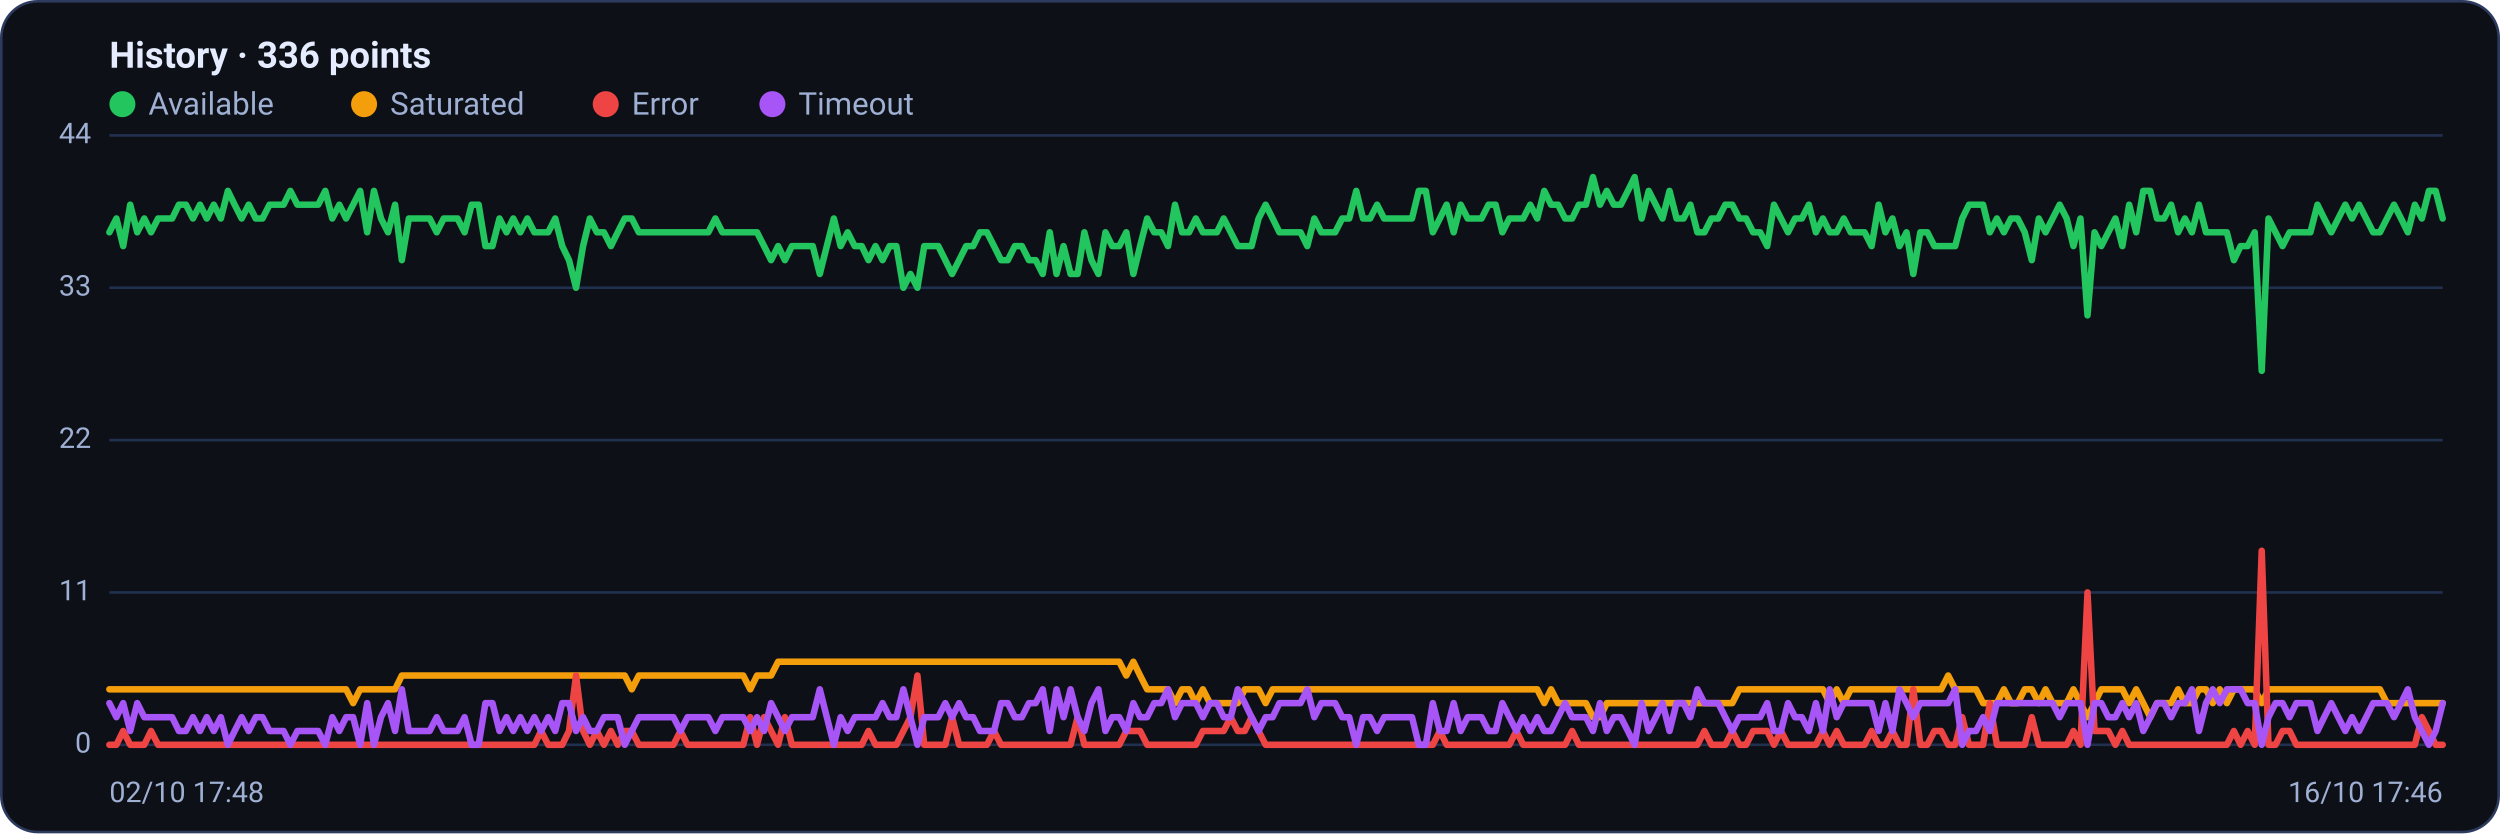
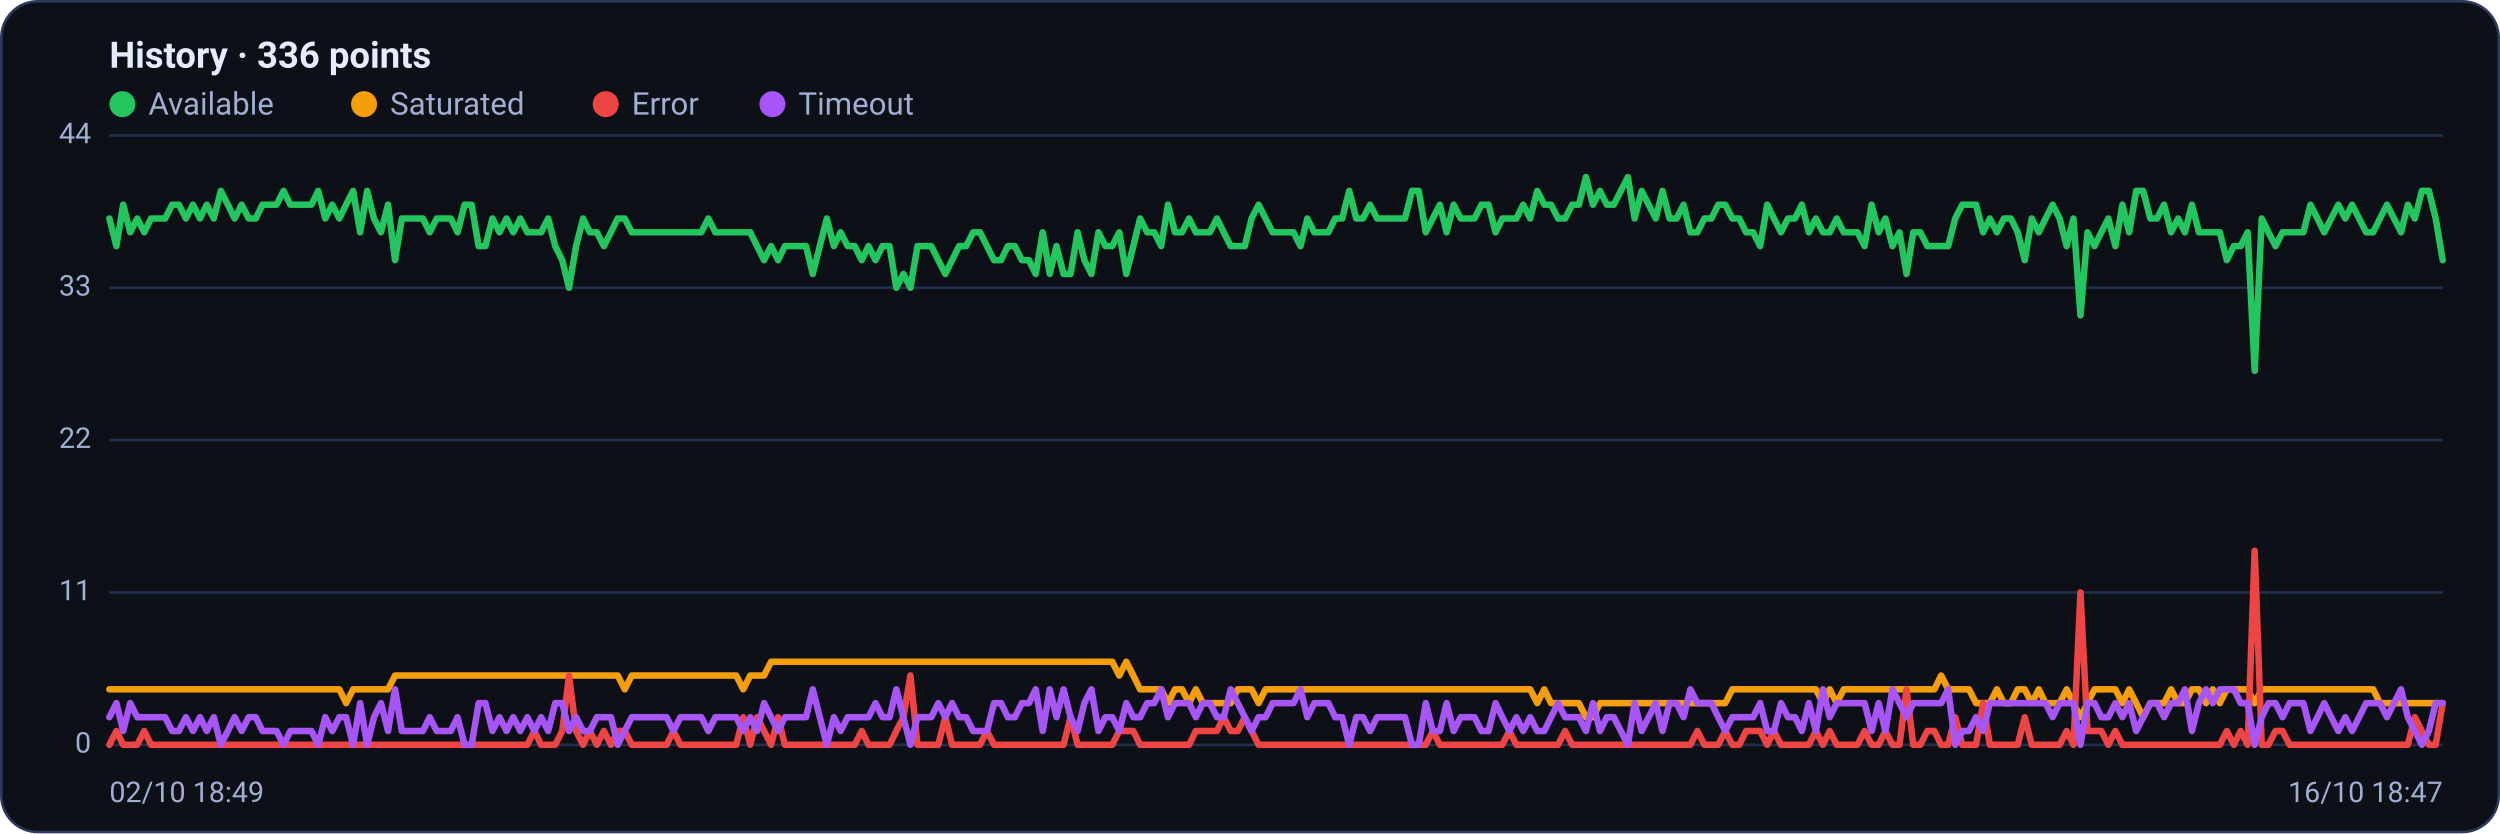
<svg xmlns="http://www.w3.org/2000/svg" viewBox="0 0 960 320" width="960" height="320" font-family="Segoe UI, system-ui, -apple-system, Roboto, Helvetica, Arial, sans-serif" role="img" aria-label="Availability history per region">
  <rect x="0.5" y="0.5" width="959" height="319" rx="14" fill="#0d1117" stroke="#2c3a5e" />
  <text x="42" y="26" font-size="14" font-weight="600" fill="#e6ecff">History · 336 points</text>
  <circle cx="47" cy="40" r="5" fill="#22c55e" />
  <text x="57" y="44" font-size="12" fill="#9fb0d4">Available</text>
  <circle cx="139.8" cy="40" r="5" fill="#f59e0b" />
  <text x="149.8" y="44" font-size="12" fill="#9fb0d4">Saturated</text>
  <circle cx="232.6" cy="40" r="5" fill="#ef4444" />
  <text x="242.6" y="44" font-size="12" fill="#9fb0d4">Error</text>
  <circle cx="296.6" cy="40" r="5" fill="#a855f7" />
  <text x="306.6" y="44" font-size="12" fill="#9fb0d4">Timeout</text>
  <line x1="42" y1="286.0" x2="938" y2="286.0" stroke="#21304f" stroke-width="1" />
  <text x="35" y="289.0" text-anchor="end" font-size="11" fill="#9fb0d4">0</text>
  <line x1="42" y1="227.5" x2="938" y2="227.5" stroke="#21304f" stroke-width="1" />
  <text x="35" y="230.5" text-anchor="end" font-size="11" fill="#9fb0d4">11</text>
  <line x1="42" y1="169.0" x2="938" y2="169.0" stroke="#21304f" stroke-width="1" />
  <text x="35" y="172.0" text-anchor="end" font-size="11" fill="#9fb0d4">22</text>
  <line x1="42" y1="110.5" x2="938" y2="110.5" stroke="#21304f" stroke-width="1" />
  <text x="35" y="113.5" text-anchor="end" font-size="11" fill="#9fb0d4">33</text>
  <line x1="42" y1="52.0" x2="938" y2="52.0" stroke="#21304f" stroke-width="1" />
  <text x="35" y="55.0" text-anchor="end" font-size="11" fill="#9fb0d4">44</text>
-   <polyline fill="none" stroke="#22c55e" stroke-width="2.5" stroke-linejoin="round" stroke-linecap="round" points="42.0,89.2 44.7,83.9 47.3,94.5 50.0,78.6 52.7,89.2 55.4,83.9 58.0,89.2 60.7,83.9 63.4,83.9 66.1,83.9 68.7,78.6 71.4,78.6 74.1,83.9 76.8,78.6 79.4,83.9 82.1,78.6 84.8,83.9 87.5,73.3 90.1,78.6 92.8,83.9 95.5,78.6 98.2,83.9 100.8,83.9 103.5,78.6 106.2,78.6 108.9,78.6 111.5,73.3 114.2,78.6 116.9,78.6 119.6,78.6 122.2,78.6 124.9,73.3 127.6,83.9 130.3,78.6 132.9,83.9 135.6,78.6 138.3,73.3 141.0,89.2 143.6,73.3 146.3,83.9 149.0,89.2 151.7,78.6 154.3,99.9 157.0,83.9 159.7,83.9 162.4,83.9 165.0,83.9 167.7,89.2 170.4,83.9 173.1,83.9 175.7,83.9 178.4,89.2 181.1,78.6 183.8,78.6 186.4,94.5 189.1,94.5 191.8,83.9 194.5,89.2 197.1,83.9 199.8,89.2 202.5,83.9 205.2,89.2 207.8,89.2 210.5,89.2 213.2,83.9 215.9,94.5 218.5,99.9 221.2,110.5 223.9,94.5 226.5,83.9 229.2,89.2 231.9,89.2 234.6,94.5 237.2,89.2 239.9,83.9 242.6,83.9 245.3,89.2 247.9,89.2 250.6,89.2 253.3,89.2 256.0,89.2 258.6,89.2 261.3,89.2 264.0,89.2 266.7,89.2 269.3,89.2 272.0,89.2 274.7,83.9 277.4,89.2 280.0,89.2 282.7,89.2 285.4,89.2 288.1,89.2 290.7,89.2 293.4,94.5 296.1,99.9 298.8,94.5 301.4,99.9 304.1,94.5 306.8,94.5 309.5,94.5 312.1,94.5 314.8,105.2 317.5,94.5 320.2,83.9 322.8,94.5 325.5,89.2 328.2,94.5 330.9,94.5 333.5,99.9 336.2,94.5 338.9,99.9 341.6,94.5 344.2,94.5 346.9,110.5 349.6,105.2 352.3,110.5 354.9,94.5 357.6,94.5 360.3,94.5 363.0,99.9 365.6,105.2 368.3,99.9 371.0,94.5 373.7,94.5 376.3,89.2 379.0,89.2 381.7,94.5 384.4,99.9 387.0,99.9 389.7,94.5 392.4,94.5 395.1,99.9 397.7,99.9 400.4,105.2 403.1,89.2 405.7,105.2 408.4,94.5 411.1,105.2 413.8,105.2 416.4,89.2 419.1,99.9 421.8,105.2 424.5,89.2 427.1,94.5 429.8,94.5 432.5,89.2 435.2,105.2 437.8,94.5 440.5,83.9 443.2,89.2 445.9,89.2 448.5,94.5 451.2,78.6 453.9,89.2 456.6,89.2 459.2,83.9 461.9,89.2 464.6,89.2 467.3,89.2 469.9,83.9 472.6,89.2 475.3,94.5 478.0,94.5 480.6,94.5 483.3,83.9 486.0,78.6 488.7,83.9 491.3,89.2 494.0,89.2 496.7,89.2 499.4,89.2 502.0,94.5 504.7,83.9 507.4,89.2 510.1,89.2 512.7,89.2 515.4,83.9 518.1,83.9 520.8,73.3 523.4,83.9 526.1,83.9 528.8,78.6 531.5,83.9 534.1,83.9 536.8,83.9 539.5,83.9 542.2,83.9 544.8,73.3 547.5,73.3 550.2,89.2 552.9,83.9 555.5,78.6 558.2,89.2 560.9,78.6 563.6,83.9 566.2,83.9 568.9,83.9 571.6,78.6 574.3,78.6 576.9,89.2 579.6,83.9 582.3,83.9 584.9,83.9 587.6,78.6 590.3,83.9 593.0,73.3 595.6,78.6 598.3,78.6 601.0,83.9 603.7,83.9 606.3,78.6 609.0,78.6 611.7,68.0 614.4,78.6 617.0,73.3 619.7,78.6 622.4,78.6 625.1,73.3 627.7,68.0 630.4,83.9 633.1,73.3 635.8,78.6 638.4,83.9 641.1,73.3 643.8,83.9 646.5,83.9 649.1,78.6 651.8,89.2 654.5,89.2 657.2,83.9 659.8,83.9 662.5,78.6 665.2,78.6 667.9,83.9 670.5,83.9 673.2,89.2 675.9,89.2 678.6,94.5 681.2,78.6 683.9,83.9 686.6,89.2 689.3,83.9 691.9,83.9 694.6,78.6 697.3,89.2 700.0,83.9 702.6,89.2 705.3,89.2 708.0,83.9 710.7,89.2 713.3,89.2 716.0,89.2 718.7,94.5 721.4,78.6 724.0,89.2 726.7,83.9 729.4,94.5 732.1,89.2 734.7,105.2 737.4,89.2 740.1,89.2 742.8,94.5 745.4,94.5 748.1,94.5 750.8,94.5 753.5,83.9 756.1,78.6 758.8,78.6 761.5,78.6 764.1,89.2 766.8,83.9 769.5,89.2 772.2,83.9 774.8,83.9 777.5,89.2 780.2,99.9 782.9,83.9 785.5,89.2 788.2,83.9 790.9,78.6 793.6,83.9 796.2,94.5 798.9,83.9 801.6,121.1 804.3,89.2 806.9,94.5 809.6,89.2 812.3,83.9 815.0,94.5 817.6,78.6 820.3,89.2 823.0,73.3 825.7,73.3 828.3,83.9 831.0,83.9 833.7,78.6 836.4,89.2 839.0,83.9 841.7,89.2 844.4,78.6 847.1,89.2 849.7,89.2 852.4,89.2 855.1,89.2 857.8,99.9 860.4,94.5 863.1,94.5 865.8,89.2 868.5,142.4 871.1,83.9 873.8,89.2 876.5,94.5 879.2,89.2 881.8,89.2 884.5,89.2 887.2,89.2 889.9,78.6 892.5,83.9 895.2,89.2 897.9,83.9 900.6,78.6 903.2,83.9 905.9,78.6 908.6,83.9 911.3,89.2 913.9,89.2 916.6,83.9 919.3,78.6 922.0,83.9 924.6,89.2 927.3,78.6 930.0,83.9 932.7,73.3 935.3,73.3 938.0,83.9" />
-   <polyline fill="none" stroke="#f59e0b" stroke-width="2.5" stroke-linejoin="round" stroke-linecap="round" points="42.0,264.7 44.7,264.7 47.3,264.7 50.0,264.7 52.7,264.7 55.4,264.7 58.0,264.7 60.7,264.7 63.4,264.7 66.1,264.7 68.7,264.7 71.4,264.7 74.1,264.7 76.8,264.7 79.4,264.7 82.1,264.7 84.8,264.7 87.5,264.7 90.1,264.7 92.8,264.7 95.5,264.7 98.2,264.7 100.8,264.7 103.5,264.7 106.2,264.7 108.9,264.7 111.5,264.7 114.2,264.7 116.9,264.7 119.6,264.7 122.2,264.7 124.9,264.7 127.6,264.7 130.3,264.7 132.9,264.7 135.6,270.0 138.3,264.7 141.0,264.7 143.6,264.7 146.3,264.7 149.0,264.7 151.7,264.7 154.3,259.4 157.0,259.4 159.7,259.4 162.4,259.4 165.0,259.4 167.7,259.4 170.4,259.4 173.1,259.4 175.7,259.4 178.4,259.4 181.1,259.4 183.8,259.4 186.4,259.4 189.1,259.4 191.8,259.4 194.5,259.4 197.1,259.4 199.8,259.4 202.5,259.4 205.2,259.4 207.8,259.4 210.5,259.4 213.2,259.4 215.9,259.4 218.5,259.4 221.2,259.4 223.9,259.4 226.5,259.4 229.2,259.4 231.9,259.4 234.6,259.4 237.2,259.4 239.9,259.4 242.6,264.7 245.3,259.4 247.9,259.4 250.6,259.4 253.3,259.4 256.0,259.4 258.6,259.4 261.3,259.4 264.0,259.4 266.7,259.4 269.3,259.4 272.0,259.4 274.7,259.4 277.4,259.4 280.0,259.4 282.7,259.4 285.4,259.4 288.1,264.7 290.7,259.4 293.4,259.4 296.1,259.4 298.8,254.1 301.4,254.1 304.1,254.1 306.8,254.1 309.5,254.1 312.1,254.1 314.8,254.1 317.5,254.1 320.2,254.1 322.8,254.1 325.5,254.1 328.2,254.1 330.9,254.1 333.5,254.1 336.2,254.1 338.9,254.1 341.6,254.1 344.2,254.1 346.9,254.1 349.6,254.1 352.3,254.1 354.9,254.1 357.6,254.1 360.3,254.1 363.0,254.1 365.6,254.1 368.3,254.1 371.0,254.1 373.7,254.1 376.3,254.1 379.0,254.1 381.7,254.1 384.4,254.1 387.0,254.1 389.7,254.1 392.4,254.1 395.1,254.1 397.7,254.1 400.4,254.1 403.1,254.1 405.7,254.1 408.4,254.1 411.1,254.1 413.8,254.1 416.4,254.1 419.1,254.1 421.8,254.1 424.5,254.1 427.1,254.1 429.8,254.1 432.5,259.4 435.2,254.1 437.8,259.4 440.5,264.7 443.2,264.7 445.9,264.7 448.5,264.7 451.2,270.0 453.9,264.7 456.6,264.7 459.2,270.0 461.9,264.7 464.6,270.0 467.3,270.0 469.9,270.0 472.6,270.0 475.3,270.0 478.0,264.7 480.6,264.7 483.3,264.7 486.0,270.0 488.7,264.7 491.3,264.7 494.0,264.7 496.7,264.7 499.4,264.7 502.0,264.7 504.7,264.7 507.4,264.7 510.1,264.7 512.7,264.7 515.4,264.7 518.1,264.7 520.8,264.7 523.4,264.7 526.1,264.7 528.8,264.7 531.5,264.7 534.1,264.7 536.8,264.7 539.5,264.7 542.2,264.7 544.8,264.7 547.5,264.7 550.2,264.7 552.9,264.7 555.5,264.7 558.2,264.7 560.9,264.7 563.6,264.7 566.2,264.7 568.9,264.7 571.6,264.7 574.3,264.7 576.9,264.7 579.6,264.7 582.3,264.7 584.9,264.7 587.6,264.7 590.3,264.7 593.0,270.0 595.6,264.7 598.3,270.0 601.0,270.0 603.7,270.0 606.3,270.0 609.0,270.0 611.7,275.4 614.4,275.4 617.0,270.0 619.7,270.0 622.4,270.0 625.1,270.0 627.7,270.0 630.4,270.0 633.1,270.0 635.8,270.0 638.4,270.0 641.1,270.0 643.8,270.0 646.5,270.0 649.1,270.0 651.8,270.0 654.5,270.0 657.2,270.0 659.8,270.0 662.5,270.0 665.2,270.0 667.9,264.7 670.5,264.7 673.2,264.7 675.9,264.7 678.6,264.7 681.2,264.7 683.9,264.7 686.6,264.7 689.3,264.7 691.9,264.7 694.6,264.7 697.3,264.7 700.0,264.7 702.6,270.0 705.3,264.7 708.0,270.0 710.7,264.7 713.3,264.7 716.0,264.7 718.7,264.7 721.4,264.7 724.0,264.7 726.7,264.7 729.4,264.7 732.1,264.7 734.7,264.7 737.4,264.7 740.1,264.7 742.8,264.7 745.4,264.7 748.1,259.4 750.8,264.7 753.5,264.7 756.1,264.7 758.8,264.7 761.5,270.0 764.1,270.0 766.8,270.0 769.5,264.7 772.2,270.0 774.8,270.0 777.5,264.7 780.2,264.7 782.9,270.0 785.5,264.7 788.2,270.0 790.9,270.0 793.6,270.0 796.2,264.7 798.9,270.0 801.6,275.4 804.3,270.0 806.9,264.7 809.6,264.7 812.3,264.7 815.0,264.7 817.6,270.0 820.3,264.7 823.0,270.0 825.7,275.4 828.3,270.0 831.0,270.0 833.7,270.0 836.4,264.7 839.0,270.0 841.7,270.0 844.4,264.7 847.1,264.7 849.7,270.0 852.4,264.7 855.1,270.0 857.8,264.7 860.4,264.7 863.1,264.7 865.8,264.7 868.5,270.0 871.1,264.7 873.8,264.7 876.5,264.7 879.2,264.7 881.8,264.7 884.5,264.7 887.2,264.7 889.9,264.7 892.5,264.7 895.2,264.7 897.9,264.7 900.6,264.7 903.2,264.7 905.9,264.7 908.6,264.7 911.3,264.7 913.9,264.7 916.6,270.0 919.3,270.0 922.0,270.0 924.6,270.0 927.3,270.0 930.0,270.0 932.7,270.0 935.3,270.0 938.0,270.0" />
-   <polyline fill="none" stroke="#ef4444" stroke-width="2.5" stroke-linejoin="round" stroke-linecap="round" points="42.0,286.0 44.7,286.0 47.3,280.7 50.0,286.0 52.7,286.0 55.4,286.0 58.0,280.7 60.7,286.0 63.4,286.0 66.1,286.0 68.7,286.0 71.4,286.0 74.1,286.0 76.8,286.0 79.4,286.0 82.1,286.0 84.8,286.0 87.5,286.0 90.1,286.0 92.8,286.0 95.5,286.0 98.2,286.0 100.8,286.0 103.5,286.0 106.2,286.0 108.9,286.0 111.5,286.0 114.2,286.0 116.9,286.0 119.6,286.0 122.2,286.0 124.9,286.0 127.6,286.0 130.3,286.0 132.9,286.0 135.6,286.0 138.3,286.0 141.0,286.0 143.6,286.0 146.3,286.0 149.0,286.0 151.7,286.0 154.3,286.0 157.0,286.0 159.7,286.0 162.4,286.0 165.0,286.0 167.7,286.0 170.4,286.0 173.1,286.0 175.7,286.0 178.4,286.0 181.1,286.0 183.8,286.0 186.4,286.0 189.1,286.0 191.8,286.0 194.5,286.0 197.1,286.0 199.8,286.0 202.5,286.0 205.2,286.0 207.8,280.7 210.5,286.0 213.2,286.0 215.9,286.0 218.5,280.7 221.2,259.4 223.9,280.7 226.5,286.0 229.2,280.7 231.9,286.0 234.6,280.7 237.2,286.0 239.9,280.7 242.6,280.7 245.3,286.0 247.9,286.0 250.6,286.0 253.3,286.0 256.0,286.0 258.6,286.0 261.3,280.7 264.0,286.0 266.7,286.0 269.3,286.0 272.0,286.0 274.7,286.0 277.4,286.0 280.0,286.0 282.7,286.0 285.4,286.0 288.1,275.4 290.7,286.0 293.4,275.4 296.1,280.7 298.8,286.0 301.4,275.4 304.1,286.0 306.8,286.0 309.5,286.0 312.1,286.0 314.8,286.0 317.5,286.0 320.2,286.0 322.8,286.0 325.5,286.0 328.2,286.0 330.9,286.0 333.5,280.7 336.2,286.0 338.9,286.0 341.6,286.0 344.2,286.0 346.9,280.7 349.6,275.4 352.3,259.4 354.9,286.0 357.6,286.0 360.3,286.0 363.0,286.0 365.6,275.4 368.3,286.0 371.0,286.0 373.7,286.0 376.3,286.0 379.0,286.0 381.7,280.7 384.4,286.0 387.0,286.0 389.7,286.0 392.4,286.0 395.1,286.0 397.7,286.0 400.4,286.0 403.1,286.0 405.7,286.0 408.4,286.0 411.1,286.0 413.8,275.4 416.4,286.0 419.1,286.0 421.8,286.0 424.5,286.0 427.1,286.0 429.8,286.0 432.5,280.7 435.2,280.7 437.8,280.7 440.5,286.0 443.2,286.0 445.9,286.0 448.5,286.0 451.2,286.0 453.9,286.0 456.6,286.0 459.2,286.0 461.9,280.7 464.6,280.7 467.3,280.7 469.9,280.7 472.6,275.4 475.3,280.7 478.0,280.7 480.6,275.4 483.3,280.7 486.0,286.0 488.7,286.0 491.3,286.0 494.0,286.0 496.7,286.0 499.4,286.0 502.0,286.0 504.7,286.0 507.4,286.0 510.1,286.0 512.7,286.0 515.4,286.0 518.1,286.0 520.8,286.0 523.4,286.0 526.1,286.0 528.8,286.0 531.5,286.0 534.1,286.0 536.8,286.0 539.5,286.0 542.2,286.0 544.8,286.0 547.5,286.0 550.2,286.0 552.9,280.7 555.5,286.0 558.2,286.0 560.9,286.0 563.6,286.0 566.2,286.0 568.9,286.0 571.6,286.0 574.3,286.0 576.9,286.0 579.6,286.0 582.3,280.7 584.9,286.0 587.6,286.0 590.3,286.0 593.0,286.0 595.6,286.0 598.3,286.0 601.0,286.0 603.7,280.7 606.3,286.0 609.0,286.0 611.7,286.0 614.4,286.0 617.0,286.0 619.7,286.0 622.4,286.0 625.1,286.0 627.7,286.0 630.4,286.0 633.1,286.0 635.8,286.0 638.4,286.0 641.1,286.0 643.8,286.0 646.5,286.0 649.1,286.0 651.8,286.0 654.5,280.7 657.2,286.0 659.8,286.0 662.5,286.0 665.2,280.7 667.9,286.0 670.5,286.0 673.2,280.7 675.9,280.7 678.6,280.7 681.2,286.0 683.9,280.7 686.6,286.0 689.3,286.0 691.9,286.0 694.6,286.0 697.3,286.0 700.0,280.7 702.6,286.0 705.3,280.7 708.0,286.0 710.7,286.0 713.3,286.0 716.0,286.0 718.7,280.7 721.4,286.0 724.0,286.0 726.7,280.7 729.4,286.0 732.1,286.0 734.7,264.7 737.4,286.0 740.1,286.0 742.8,280.7 745.4,280.7 748.1,286.0 750.8,286.0 753.5,275.4 756.1,286.0 758.8,286.0 761.5,286.0 764.1,270.0 766.8,286.0 769.5,286.0 772.2,286.0 774.8,286.0 777.5,286.0 780.2,275.4 782.9,286.0 785.5,286.0 788.2,286.0 790.9,286.0 793.6,286.0 796.2,280.7 798.9,286.0 801.6,227.5 804.3,280.7 806.9,280.7 809.6,280.7 812.3,286.0 815.0,280.7 817.6,286.0 820.3,286.0 823.0,286.0 825.7,286.0 828.3,286.0 831.0,286.0 833.7,286.0 836.4,286.0 839.0,286.0 841.7,286.0 844.4,286.0 847.1,286.0 849.7,286.0 852.4,286.0 855.1,286.0 857.8,280.7 860.4,286.0 863.1,280.7 865.8,286.0 868.5,211.5 871.1,286.0 873.8,286.0 876.5,280.7 879.2,280.7 881.8,286.0 884.5,286.0 887.2,286.0 889.9,286.0 892.5,286.0 895.2,286.0 897.9,286.0 900.6,286.0 903.2,286.0 905.9,286.0 908.6,286.0 911.3,286.0 913.9,286.0 916.6,286.0 919.3,286.0 922.0,286.0 924.6,286.0 927.3,286.0 930.0,275.4 932.7,280.7 935.3,286.0 938.0,286.0" />
-   <polyline fill="none" stroke="#a855f7" stroke-width="2.5" stroke-linejoin="round" stroke-linecap="round" points="42.0,270.0 44.7,275.4 47.3,270.0 50.0,280.7 52.7,270.0 55.4,275.4 58.0,275.4 60.7,275.4 63.4,275.4 66.1,275.4 68.7,280.7 71.4,280.7 74.1,275.4 76.8,280.7 79.4,275.4 82.1,280.7 84.8,275.4 87.5,286.0 90.1,280.7 92.8,275.4 95.5,280.7 98.2,275.4 100.8,275.4 103.5,280.7 106.2,280.7 108.9,280.7 111.5,286.0 114.2,280.7 116.9,280.7 119.6,280.7 122.2,280.7 124.9,286.0 127.6,275.4 130.3,280.7 132.9,275.4 135.6,275.4 138.3,286.0 141.0,270.0 143.6,286.0 146.3,275.4 149.0,270.0 151.7,280.7 154.3,264.7 157.0,280.7 159.7,280.7 162.4,280.7 165.0,280.7 167.7,275.4 170.4,280.7 173.1,280.7 175.7,280.7 178.4,275.4 181.1,286.0 183.8,286.0 186.4,270.0 189.1,270.0 191.8,280.7 194.5,275.4 197.1,280.7 199.8,275.4 202.5,280.7 205.2,275.4 207.8,280.7 210.5,275.4 213.2,280.7 215.9,270.0 218.5,270.0 221.2,280.7 223.9,275.4 226.5,280.7 229.2,280.7 231.9,275.4 234.6,275.4 237.2,275.4 239.9,286.0 242.6,280.7 245.3,275.4 247.9,275.4 250.6,275.4 253.3,275.4 256.0,275.4 258.6,275.4 261.3,280.7 264.0,275.4 266.7,275.4 269.3,275.4 272.0,275.4 274.7,280.7 277.4,275.4 280.0,275.4 282.7,275.4 285.4,275.4 288.1,280.7 290.7,275.4 293.4,280.7 296.1,270.0 298.8,275.4 301.4,280.7 304.1,275.4 306.8,275.4 309.5,275.4 312.1,275.4 314.8,264.7 317.5,275.4 320.2,286.0 322.8,275.4 325.5,280.7 328.2,275.4 330.9,275.4 333.5,275.4 336.2,275.4 338.9,270.0 341.6,275.4 344.2,275.4 346.9,264.7 349.6,275.4 352.3,286.0 354.9,275.4 357.6,275.4 360.3,275.4 363.0,270.0 365.6,275.4 368.3,270.0 371.0,275.4 373.7,275.4 376.3,280.7 379.0,280.7 381.7,280.7 384.4,270.0 387.0,270.0 389.7,275.4 392.4,275.4 395.1,270.0 397.7,270.0 400.4,264.7 403.1,280.7 405.7,264.7 408.4,275.4 411.1,264.7 413.8,275.4 416.4,280.7 419.1,270.0 421.8,264.7 424.5,280.7 427.1,275.4 429.8,275.4 432.5,280.7 435.2,270.0 437.8,275.4 440.5,275.4 443.2,270.0 445.9,270.0 448.5,264.7 451.2,275.4 453.9,270.0 456.6,270.0 459.2,270.0 461.9,275.4 464.6,270.0 467.3,270.0 469.9,275.4 472.6,275.4 475.3,264.7 478.0,270.0 480.6,275.4 483.3,280.7 486.0,275.4 488.7,275.4 491.3,270.0 494.0,270.0 496.7,270.0 499.4,270.0 502.0,264.7 504.7,275.4 507.4,270.0 510.1,270.0 512.7,270.0 515.4,275.4 518.1,275.4 520.8,286.0 523.4,275.4 526.1,275.4 528.8,280.7 531.5,275.4 534.1,275.4 536.8,275.4 539.5,275.4 542.2,275.4 544.8,286.0 547.5,286.0 550.2,270.0 552.9,280.7 555.5,280.7 558.2,270.0 560.9,280.7 563.6,275.4 566.2,275.4 568.9,275.4 571.6,280.7 574.3,280.7 576.9,270.0 579.6,275.4 582.3,280.7 584.9,275.4 587.6,280.7 590.3,275.4 593.0,280.7 595.6,280.7 598.3,275.4 601.0,270.0 603.7,275.4 606.3,275.4 609.0,275.4 611.7,280.7 614.4,270.0 617.0,280.7 619.7,275.4 622.4,275.4 625.1,280.7 627.7,286.0 630.4,270.0 633.1,280.7 635.8,275.4 638.4,270.0 641.1,280.7 643.8,270.0 646.5,270.0 649.1,275.4 651.8,264.7 654.5,270.0 657.2,270.0 659.8,270.0 662.5,275.4 665.2,280.7 667.9,275.4 670.5,275.4 673.2,275.4 675.9,275.4 678.6,270.0 681.2,280.7 683.9,280.7 686.6,270.0 689.3,275.4 691.9,275.4 694.6,280.7 697.3,270.0 700.0,280.7 702.6,264.7 705.3,275.4 708.0,270.0 710.7,270.0 713.3,270.0 716.0,270.0 718.7,270.0 721.4,280.7 724.0,270.0 726.7,280.7 729.4,264.7 732.1,270.0 734.7,275.4 737.4,270.0 740.1,270.0 742.8,270.0 745.4,270.0 748.1,270.0 750.8,264.7 753.5,286.0 756.1,280.7 758.8,280.7 761.5,275.4 764.1,280.7 766.8,270.0 769.5,270.0 772.2,270.0 774.8,270.0 777.5,270.0 780.2,270.0 782.9,270.0 785.5,270.0 788.2,270.0 790.9,275.4 793.6,270.0 796.2,270.0 798.9,270.0 801.6,286.0 804.3,270.0 806.9,270.0 809.6,275.4 812.3,275.4 815.0,270.0 817.6,275.4 820.3,270.0 823.0,280.7 825.7,275.4 828.3,270.0 831.0,270.0 833.7,275.4 836.4,270.0 839.0,270.0 841.7,264.7 844.4,280.7 847.1,270.0 849.7,264.7 852.4,270.0 855.1,264.7 857.8,264.7 860.4,264.7 863.1,270.0 865.8,270.0 868.5,286.0 871.1,275.4 873.8,270.0 876.5,270.0 879.2,275.4 881.8,270.0 884.5,270.0 887.2,270.0 889.9,280.7 892.5,275.4 895.2,270.0 897.9,275.4 900.6,280.7 903.2,275.4 905.9,280.7 908.6,275.4 911.3,270.0 913.9,270.0 916.6,270.0 919.3,275.4 922.0,270.0 924.6,264.7 927.3,275.4 930.0,280.7 932.7,286.0 935.3,280.7 938.0,270.0" />
-   <text x="42" y="308" font-size="11" fill="#9fb0d4">02/10 17:48</text>
-   <text x="938" y="308" text-anchor="end" font-size="11" fill="#9fb0d4">16/10 17:46</text>
+   <polyline fill="none" stroke="#22c55e" stroke-width="2.5" stroke-linejoin="round" stroke-linecap="round" points="42.0,83.9 44.7,94.5 47.3,78.6 50.0,89.2 52.7,83.9 55.4,89.2 58.0,83.9 60.7,83.9 63.4,83.9 66.1,78.6 68.7,78.6 71.4,83.9 74.1,78.6 76.8,83.9 79.4,78.6 82.1,83.9 84.8,73.3 87.5,78.6 90.1,83.9 92.8,78.6 95.5,83.9 98.2,83.9 100.8,78.6 103.5,78.6 106.2,78.6 108.9,73.3 111.5,78.6 114.2,78.6 116.9,78.6 119.6,78.6 122.2,73.3 124.9,83.9 127.6,78.6 130.3,83.9 132.9,78.6 135.6,73.3 138.3,89.2 141.0,73.3 143.6,83.9 146.3,89.2 149.0,78.6 151.7,99.9 154.3,83.9 157.0,83.9 159.7,83.9 162.4,83.9 165.0,89.2 167.7,83.9 170.4,83.9 173.1,83.9 175.7,89.2 178.4,78.6 181.1,78.6 183.8,94.5 186.4,94.5 189.1,83.9 191.8,89.2 194.5,83.9 197.1,89.2 199.8,83.9 202.5,89.2 205.2,89.2 207.8,89.2 210.5,83.9 213.2,94.5 215.9,99.9 218.5,110.5 221.2,94.5 223.9,83.9 226.5,89.2 229.2,89.2 231.9,94.5 234.6,89.2 237.2,83.9 239.9,83.9 242.6,89.2 245.3,89.2 247.9,89.2 250.6,89.2 253.3,89.2 256.0,89.2 258.6,89.2 261.3,89.2 264.0,89.2 266.7,89.2 269.3,89.2 272.0,83.9 274.7,89.2 277.4,89.2 280.0,89.2 282.7,89.2 285.4,89.2 288.1,89.2 290.7,94.5 293.4,99.9 296.1,94.5 298.8,99.9 301.4,94.5 304.1,94.5 306.8,94.5 309.5,94.5 312.1,105.2 314.8,94.5 317.5,83.9 320.2,94.5 322.8,89.2 325.5,94.5 328.2,94.5 330.9,99.9 333.5,94.5 336.2,99.9 338.9,94.5 341.6,94.5 344.2,110.5 346.9,105.2 349.6,110.5 352.3,94.5 354.9,94.5 357.6,94.5 360.3,99.9 363.0,105.2 365.6,99.9 368.3,94.5 371.0,94.5 373.7,89.2 376.3,89.2 379.0,94.5 381.7,99.9 384.4,99.9 387.0,94.5 389.7,94.5 392.4,99.9 395.1,99.9 397.7,105.2 400.4,89.2 403.1,105.2 405.7,94.5 408.4,105.2 411.1,105.2 413.8,89.2 416.4,99.9 419.1,105.2 421.8,89.2 424.5,94.5 427.1,94.5 429.8,89.2 432.5,105.2 435.2,94.5 437.8,83.9 440.5,89.2 443.2,89.2 445.9,94.5 448.5,78.6 451.2,89.2 453.9,89.2 456.6,83.9 459.2,89.2 461.9,89.2 464.6,89.2 467.3,83.9 469.9,89.2 472.6,94.5 475.3,94.5 478.0,94.5 480.6,83.9 483.3,78.6 486.0,83.9 488.7,89.2 491.3,89.2 494.0,89.2 496.7,89.2 499.4,94.5 502.0,83.9 504.7,89.2 507.4,89.2 510.1,89.2 512.7,83.9 515.4,83.9 518.1,73.3 520.8,83.9 523.4,83.9 526.1,78.6 528.8,83.9 531.5,83.9 534.1,83.9 536.8,83.9 539.5,83.9 542.2,73.3 544.8,73.3 547.5,89.2 550.2,83.9 552.9,78.6 555.5,89.2 558.2,78.6 560.9,83.9 563.6,83.9 566.2,83.9 568.9,78.6 571.6,78.6 574.3,89.2 576.9,83.9 579.6,83.9 582.3,83.9 584.9,78.6 587.6,83.9 590.3,73.3 593.0,78.6 595.6,78.6 598.3,83.9 601.0,83.9 603.7,78.6 606.3,78.6 609.0,68.0 611.7,78.6 614.4,73.3 617.0,78.6 619.7,78.6 622.4,73.3 625.1,68.0 627.7,83.9 630.4,73.3 633.1,78.6 635.8,83.9 638.4,73.3 641.1,83.9 643.8,83.9 646.5,78.6 649.1,89.2 651.8,89.2 654.5,83.9 657.2,83.9 659.8,78.6 662.5,78.6 665.2,83.9 667.9,83.9 670.5,89.2 673.2,89.2 675.9,94.5 678.6,78.6 681.2,83.9 683.9,89.2 686.6,83.9 689.3,83.9 691.9,78.6 694.6,89.2 697.3,83.9 700.0,89.2 702.6,89.2 705.3,83.9 708.0,89.2 710.7,89.2 713.3,89.2 716.0,94.5 718.7,78.6 721.4,89.2 724.0,83.9 726.7,94.5 729.4,89.2 732.1,105.2 734.7,89.2 737.4,89.2 740.1,94.5 742.8,94.5 745.4,94.5 748.1,94.5 750.8,83.9 753.5,78.6 756.1,78.6 758.8,78.6 761.5,89.2 764.1,83.9 766.8,89.2 769.5,83.9 772.2,83.9 774.8,89.2 777.5,99.9 780.2,83.9 782.9,89.2 785.5,83.9 788.2,78.6 790.9,83.9 793.6,94.5 796.2,83.9 798.9,121.1 801.6,89.2 804.3,94.5 806.9,89.2 809.6,83.9 812.3,94.5 815.0,78.6 817.6,89.2 820.3,73.3 823.0,73.3 825.7,83.9 828.3,83.9 831.0,78.6 833.7,89.2 836.4,83.9 839.0,89.2 841.7,78.6 844.4,89.2 847.1,89.2 849.7,89.2 852.4,89.2 855.1,99.9 857.8,94.5 860.4,94.5 863.1,89.2 865.8,142.4 868.5,83.9 871.1,89.2 873.8,94.5 876.5,89.2 879.2,89.2 881.8,89.2 884.5,89.2 887.2,78.6 889.9,83.9 892.5,89.2 895.2,83.9 897.9,78.6 900.6,83.9 903.2,78.6 905.9,83.9 908.6,89.2 911.3,89.2 913.9,83.9 916.6,78.6 919.3,83.9 922.0,89.2 924.6,78.6 927.3,83.9 930.0,73.3 932.7,73.3 935.3,83.9 938.0,99.9" />
+   <polyline fill="none" stroke="#f59e0b" stroke-width="2.5" stroke-linejoin="round" stroke-linecap="round" points="42.0,264.7 44.7,264.7 47.3,264.7 50.0,264.7 52.7,264.7 55.4,264.7 58.0,264.7 60.7,264.7 63.4,264.7 66.1,264.7 68.7,264.7 71.4,264.7 74.1,264.7 76.8,264.7 79.4,264.7 82.1,264.7 84.8,264.7 87.5,264.7 90.1,264.7 92.8,264.7 95.5,264.7 98.2,264.7 100.8,264.7 103.5,264.7 106.2,264.7 108.9,264.7 111.5,264.7 114.2,264.7 116.9,264.7 119.6,264.7 122.2,264.7 124.9,264.7 127.6,264.7 130.3,264.7 132.9,270.0 135.6,264.7 138.3,264.7 141.0,264.7 143.6,264.7 146.3,264.7 149.0,264.7 151.7,259.4 154.3,259.4 157.0,259.4 159.7,259.4 162.4,259.4 165.0,259.4 167.7,259.4 170.4,259.4 173.1,259.4 175.7,259.4 178.4,259.4 181.1,259.4 183.8,259.4 186.4,259.4 189.1,259.4 191.8,259.4 194.5,259.4 197.1,259.4 199.8,259.4 202.5,259.4 205.2,259.4 207.8,259.4 210.5,259.4 213.2,259.4 215.9,259.4 218.5,259.4 221.2,259.4 223.9,259.4 226.5,259.4 229.2,259.4 231.9,259.4 234.6,259.4 237.2,259.4 239.9,264.7 242.6,259.4 245.3,259.4 247.9,259.4 250.6,259.4 253.3,259.4 256.0,259.4 258.6,259.4 261.3,259.4 264.0,259.4 266.7,259.4 269.3,259.4 272.0,259.4 274.7,259.4 277.4,259.4 280.0,259.4 282.7,259.4 285.4,264.7 288.1,259.4 290.7,259.4 293.4,259.4 296.1,254.1 298.8,254.1 301.4,254.1 304.1,254.1 306.8,254.1 309.5,254.1 312.1,254.1 314.8,254.1 317.5,254.1 320.2,254.1 322.8,254.1 325.5,254.1 328.2,254.1 330.9,254.1 333.5,254.1 336.2,254.1 338.9,254.1 341.6,254.1 344.2,254.1 346.9,254.1 349.6,254.1 352.3,254.1 354.9,254.1 357.6,254.1 360.3,254.1 363.0,254.1 365.6,254.1 368.3,254.1 371.0,254.1 373.7,254.1 376.3,254.1 379.0,254.1 381.7,254.1 384.4,254.1 387.0,254.1 389.7,254.1 392.4,254.1 395.1,254.1 397.7,254.1 400.4,254.1 403.1,254.1 405.7,254.1 408.4,254.1 411.1,254.1 413.8,254.1 416.4,254.1 419.1,254.1 421.8,254.1 424.5,254.1 427.1,254.1 429.8,259.4 432.5,254.1 435.2,259.4 437.8,264.7 440.5,264.7 443.2,264.7 445.9,264.7 448.5,270.0 451.2,264.7 453.9,264.7 456.6,270.0 459.2,264.7 461.9,270.0 464.6,270.0 467.3,270.0 469.9,270.0 472.6,270.0 475.3,264.7 478.0,264.7 480.6,264.7 483.3,270.0 486.0,264.7 488.7,264.7 491.3,264.7 494.0,264.7 496.7,264.7 499.4,264.7 502.0,264.7 504.7,264.7 507.4,264.7 510.1,264.7 512.7,264.7 515.4,264.7 518.1,264.7 520.8,264.7 523.4,264.7 526.1,264.7 528.8,264.7 531.5,264.7 534.1,264.7 536.8,264.7 539.5,264.7 542.2,264.7 544.8,264.7 547.5,264.7 550.2,264.7 552.9,264.7 555.5,264.7 558.2,264.7 560.9,264.7 563.6,264.7 566.2,264.7 568.9,264.7 571.6,264.7 574.3,264.7 576.9,264.7 579.6,264.7 582.3,264.7 584.9,264.7 587.6,264.7 590.3,270.0 593.0,264.7 595.6,270.0 598.3,270.0 601.0,270.0 603.7,270.0 606.3,270.0 609.0,275.4 611.7,275.4 614.4,270.0 617.0,270.0 619.7,270.0 622.4,270.0 625.1,270.0 627.7,270.0 630.4,270.0 633.1,270.0 635.8,270.0 638.4,270.0 641.1,270.0 643.8,270.0 646.5,270.0 649.1,270.0 651.8,270.0 654.5,270.0 657.2,270.0 659.8,270.0 662.5,270.0 665.2,264.7 667.9,264.7 670.5,264.7 673.2,264.7 675.9,264.7 678.6,264.7 681.2,264.7 683.9,264.7 686.6,264.7 689.3,264.7 691.9,264.7 694.6,264.7 697.3,264.7 700.0,270.0 702.6,264.7 705.3,270.0 708.0,264.7 710.7,264.7 713.3,264.7 716.0,264.7 718.7,264.7 721.4,264.7 724.0,264.7 726.7,264.7 729.4,264.7 732.1,264.7 734.7,264.7 737.4,264.7 740.1,264.7 742.8,264.7 745.4,259.4 748.1,264.7 750.8,264.7 753.5,264.7 756.1,264.7 758.8,270.0 761.5,270.0 764.1,270.0 766.8,264.7 769.5,270.0 772.2,270.0 774.8,264.7 777.5,264.7 780.2,270.0 782.9,264.7 785.5,270.0 788.2,270.0 790.9,270.0 793.6,264.7 796.2,270.0 798.9,275.4 801.6,270.0 804.3,264.7 806.9,264.7 809.6,264.7 812.3,264.7 815.0,270.0 817.6,264.7 820.3,270.0 823.0,275.4 825.7,270.0 828.3,270.0 831.0,270.0 833.7,264.7 836.4,270.0 839.0,270.0 841.7,264.7 844.4,264.7 847.1,270.0 849.7,264.7 852.4,270.0 855.1,264.7 857.8,264.7 860.4,264.7 863.1,264.7 865.8,270.0 868.5,264.7 871.1,264.7 873.8,264.7 876.5,264.7 879.2,264.7 881.8,264.7 884.5,264.7 887.2,264.7 889.9,264.7 892.5,264.7 895.2,264.7 897.9,264.7 900.6,264.7 903.2,264.7 905.9,264.7 908.6,264.7 911.3,264.7 913.9,270.0 916.6,270.0 919.3,270.0 922.0,270.0 924.6,270.0 927.3,270.0 930.0,270.0 932.7,270.0 935.3,270.0 938.0,270.0" />
+   <polyline fill="none" stroke="#ef4444" stroke-width="2.5" stroke-linejoin="round" stroke-linecap="round" points="42.0,286.0 44.7,280.7 47.3,286.0 50.0,286.0 52.7,286.0 55.4,280.7 58.0,286.0 60.7,286.0 63.4,286.0 66.1,286.0 68.7,286.0 71.4,286.0 74.1,286.0 76.8,286.0 79.4,286.0 82.1,286.0 84.8,286.0 87.5,286.0 90.1,286.0 92.8,286.0 95.5,286.0 98.2,286.0 100.8,286.0 103.5,286.0 106.2,286.0 108.9,286.0 111.5,286.0 114.2,286.0 116.9,286.0 119.6,286.0 122.2,286.0 124.9,286.0 127.6,286.0 130.3,286.0 132.9,286.0 135.6,286.0 138.3,286.0 141.0,286.0 143.6,286.0 146.3,286.0 149.0,286.0 151.7,286.0 154.3,286.0 157.0,286.0 159.7,286.0 162.4,286.0 165.0,286.0 167.7,286.0 170.4,286.0 173.1,286.0 175.7,286.0 178.4,286.0 181.1,286.0 183.8,286.0 186.4,286.0 189.1,286.0 191.8,286.0 194.5,286.0 197.1,286.0 199.8,286.0 202.5,286.0 205.2,280.7 207.8,286.0 210.5,286.0 213.2,286.0 215.9,280.7 218.5,259.4 221.2,280.7 223.9,286.0 226.5,280.7 229.2,286.0 231.9,280.7 234.6,286.0 237.2,280.7 239.9,280.7 242.6,286.0 245.3,286.0 247.9,286.0 250.6,286.0 253.3,286.0 256.0,286.0 258.6,280.7 261.3,286.0 264.0,286.0 266.7,286.0 269.3,286.0 272.0,286.0 274.7,286.0 277.4,286.0 280.0,286.0 282.7,286.0 285.4,275.4 288.1,286.0 290.7,275.4 293.4,280.7 296.1,286.0 298.8,275.4 301.4,286.0 304.1,286.0 306.8,286.0 309.5,286.0 312.1,286.0 314.8,286.0 317.5,286.0 320.2,286.0 322.8,286.0 325.5,286.0 328.2,286.0 330.9,280.7 333.5,286.0 336.2,286.0 338.9,286.0 341.6,286.0 344.2,280.7 346.9,275.4 349.6,259.4 352.3,286.0 354.9,286.0 357.6,286.0 360.3,286.0 363.0,275.4 365.6,286.0 368.3,286.0 371.0,286.0 373.7,286.0 376.3,286.0 379.0,280.7 381.7,286.0 384.4,286.0 387.0,286.0 389.7,286.0 392.4,286.0 395.1,286.0 397.7,286.0 400.4,286.0 403.1,286.0 405.7,286.0 408.4,286.0 411.1,275.4 413.8,286.0 416.4,286.0 419.1,286.0 421.8,286.0 424.5,286.0 427.1,286.0 429.8,280.7 432.5,280.7 435.2,280.7 437.8,286.0 440.5,286.0 443.2,286.0 445.9,286.0 448.5,286.0 451.2,286.0 453.9,286.0 456.6,286.0 459.2,280.7 461.9,280.7 464.6,280.7 467.3,280.7 469.9,275.4 472.6,280.7 475.3,280.7 478.0,275.4 480.6,280.7 483.3,286.0 486.0,286.0 488.7,286.0 491.3,286.0 494.0,286.0 496.7,286.0 499.4,286.0 502.0,286.0 504.7,286.0 507.4,286.0 510.1,286.0 512.7,286.0 515.4,286.0 518.1,286.0 520.8,286.0 523.4,286.0 526.1,286.0 528.8,286.0 531.5,286.0 534.1,286.0 536.8,286.0 539.5,286.0 542.2,286.0 544.8,286.0 547.5,286.0 550.2,280.7 552.9,286.0 555.5,286.0 558.2,286.0 560.9,286.0 563.6,286.0 566.2,286.0 568.9,286.0 571.6,286.0 574.3,286.0 576.9,286.0 579.6,280.7 582.3,286.0 584.9,286.0 587.6,286.0 590.3,286.0 593.0,286.0 595.6,286.0 598.3,286.0 601.0,280.7 603.7,286.0 606.3,286.0 609.0,286.0 611.7,286.0 614.4,286.0 617.0,286.0 619.7,286.0 622.4,286.0 625.1,286.0 627.7,286.0 630.4,286.0 633.1,286.0 635.8,286.0 638.4,286.0 641.1,286.0 643.8,286.0 646.5,286.0 649.1,286.0 651.8,280.7 654.5,286.0 657.2,286.0 659.8,286.0 662.5,280.7 665.2,286.0 667.9,286.0 670.5,280.7 673.2,280.7 675.9,280.7 678.6,286.0 681.2,280.7 683.9,286.0 686.6,286.0 689.3,286.0 691.9,286.0 694.6,286.0 697.3,280.7 700.0,286.0 702.6,280.7 705.3,286.0 708.0,286.0 710.7,286.0 713.3,286.0 716.0,280.7 718.7,286.0 721.4,286.0 724.0,280.7 726.7,286.0 729.4,286.0 732.1,264.7 734.7,286.0 737.4,286.0 740.1,280.7 742.8,280.7 745.4,286.0 748.1,286.0 750.8,275.4 753.5,286.0 756.1,286.0 758.8,286.0 761.5,270.0 764.1,286.0 766.8,286.0 769.5,286.0 772.2,286.0 774.8,286.0 777.5,275.4 780.2,286.0 782.9,286.0 785.5,286.0 788.2,286.0 790.9,286.0 793.6,280.7 796.2,286.0 798.9,227.5 801.6,280.7 804.3,280.7 806.9,280.7 809.6,286.0 812.3,280.7 815.0,286.0 817.6,286.0 820.3,286.0 823.0,286.0 825.7,286.0 828.3,286.0 831.0,286.0 833.7,286.0 836.4,286.0 839.0,286.0 841.7,286.0 844.4,286.0 847.1,286.0 849.7,286.0 852.4,286.0 855.1,280.7 857.8,286.0 860.4,280.7 863.1,286.0 865.8,211.5 868.5,286.0 871.1,286.0 873.8,280.7 876.5,280.7 879.2,286.0 881.8,286.0 884.5,286.0 887.2,286.0 889.9,286.0 892.5,286.0 895.2,286.0 897.9,286.0 900.6,286.0 903.2,286.0 905.9,286.0 908.6,286.0 911.3,286.0 913.9,286.0 916.6,286.0 919.3,286.0 922.0,286.0 924.6,286.0 927.3,275.4 930.0,280.7 932.7,286.0 935.3,286.0 938.0,270.0" />
+   <polyline fill="none" stroke="#a855f7" stroke-width="2.5" stroke-linejoin="round" stroke-linecap="round" points="42.0,275.4 44.7,270.0 47.3,280.7 50.0,270.0 52.7,275.4 55.4,275.4 58.0,275.4 60.7,275.4 63.4,275.4 66.1,280.7 68.7,280.7 71.4,275.4 74.1,280.7 76.8,275.4 79.4,280.7 82.1,275.4 84.8,286.0 87.5,280.7 90.1,275.4 92.8,280.7 95.5,275.4 98.2,275.4 100.8,280.7 103.5,280.7 106.2,280.7 108.9,286.0 111.5,280.7 114.2,280.7 116.9,280.7 119.6,280.7 122.2,286.0 124.9,275.4 127.6,280.7 130.3,275.4 132.9,275.4 135.6,286.0 138.3,270.0 141.0,286.0 143.6,275.4 146.3,270.0 149.0,280.7 151.7,264.7 154.3,280.7 157.0,280.7 159.7,280.7 162.4,280.7 165.0,275.4 167.7,280.7 170.4,280.7 173.1,280.7 175.7,275.4 178.4,286.0 181.1,286.0 183.8,270.0 186.4,270.0 189.1,280.7 191.8,275.4 194.5,280.7 197.1,275.4 199.8,280.7 202.5,275.4 205.2,280.7 207.8,275.4 210.5,280.7 213.2,270.0 215.9,270.0 218.5,280.7 221.2,275.4 223.9,280.7 226.5,280.7 229.2,275.4 231.9,275.4 234.6,275.4 237.2,286.0 239.9,280.7 242.6,275.4 245.3,275.4 247.9,275.4 250.6,275.4 253.3,275.4 256.0,275.4 258.6,280.7 261.3,275.4 264.0,275.4 266.7,275.4 269.3,275.4 272.0,280.7 274.7,275.4 277.4,275.4 280.0,275.4 282.7,275.4 285.4,280.7 288.1,275.4 290.7,280.7 293.4,270.0 296.1,275.4 298.8,280.7 301.4,275.4 304.1,275.4 306.8,275.4 309.5,275.4 312.1,264.7 314.8,275.4 317.5,286.0 320.2,275.4 322.8,280.7 325.5,275.4 328.2,275.4 330.9,275.4 333.5,275.4 336.2,270.0 338.9,275.4 341.6,275.4 344.2,264.7 346.9,275.4 349.6,286.0 352.3,275.4 354.9,275.4 357.6,275.4 360.3,270.0 363.0,275.4 365.6,270.0 368.3,275.4 371.0,275.4 373.7,280.7 376.3,280.7 379.0,280.7 381.7,270.0 384.4,270.0 387.0,275.4 389.7,275.4 392.4,270.0 395.1,270.0 397.7,264.7 400.4,280.7 403.1,264.7 405.7,275.4 408.4,264.7 411.1,275.4 413.8,280.7 416.4,270.0 419.1,264.7 421.8,280.7 424.5,275.4 427.1,275.4 429.8,280.7 432.5,270.0 435.2,275.4 437.8,275.4 440.5,270.0 443.2,270.0 445.9,264.7 448.5,275.4 451.2,270.0 453.9,270.0 456.6,270.0 459.2,275.4 461.9,270.0 464.6,270.0 467.3,275.4 469.9,275.4 472.6,264.7 475.3,270.0 478.0,275.4 480.6,280.7 483.3,275.4 486.0,275.4 488.7,270.0 491.3,270.0 494.0,270.0 496.7,270.0 499.4,264.7 502.0,275.4 504.7,270.0 507.4,270.0 510.1,270.0 512.7,275.4 515.4,275.4 518.1,286.0 520.8,275.4 523.4,275.4 526.1,280.7 528.8,275.4 531.5,275.4 534.1,275.4 536.8,275.4 539.5,275.4 542.2,286.0 544.8,286.0 547.5,270.0 550.2,280.7 552.9,280.7 555.5,270.0 558.2,280.7 560.9,275.4 563.6,275.4 566.2,275.4 568.9,280.7 571.6,280.7 574.3,270.0 576.9,275.4 579.6,280.7 582.3,275.4 584.9,280.7 587.6,275.4 590.3,280.7 593.0,280.7 595.6,275.4 598.3,270.0 601.0,275.4 603.7,275.4 606.3,275.4 609.0,280.7 611.7,270.0 614.4,280.7 617.0,275.4 619.7,275.4 622.4,280.7 625.1,286.0 627.7,270.0 630.4,280.7 633.1,275.4 635.8,270.0 638.4,280.7 641.1,270.0 643.8,270.0 646.5,275.4 649.1,264.7 651.8,270.0 654.5,270.0 657.2,270.0 659.8,275.4 662.5,280.7 665.2,275.4 667.9,275.4 670.5,275.4 673.2,275.4 675.9,270.0 678.6,280.7 681.2,280.7 683.9,270.0 686.6,275.4 689.3,275.4 691.9,280.7 694.6,270.0 697.3,280.7 700.0,264.7 702.6,275.4 705.3,270.0 708.0,270.0 710.7,270.0 713.3,270.0 716.0,270.0 718.7,280.7 721.4,270.0 724.0,280.7 726.7,264.7 729.4,270.0 732.1,275.4 734.7,270.0 737.4,270.0 740.1,270.0 742.8,270.0 745.4,270.0 748.1,264.7 750.8,286.0 753.5,280.7 756.1,280.7 758.8,275.4 761.5,280.7 764.1,270.0 766.8,270.0 769.5,270.0 772.2,270.0 774.8,270.0 777.5,270.0 780.2,270.0 782.9,270.0 785.5,270.0 788.2,275.4 790.9,270.0 793.6,270.0 796.2,270.0 798.9,286.0 801.6,270.0 804.3,270.0 806.9,275.4 809.6,275.4 812.3,270.0 815.0,275.4 817.6,270.0 820.3,280.7 823.0,275.4 825.7,270.0 828.3,270.0 831.0,275.4 833.7,270.0 836.4,270.0 839.0,264.7 841.7,280.7 844.4,270.0 847.1,264.7 849.7,270.0 852.4,264.7 855.1,264.7 857.8,264.7 860.4,270.0 863.1,270.0 865.8,286.0 868.5,275.4 871.1,270.0 873.8,270.0 876.5,275.4 879.2,270.0 881.8,270.0 884.5,270.0 887.2,280.7 889.9,275.4 892.5,270.0 895.2,275.4 897.9,280.7 900.6,275.4 903.2,280.7 905.9,275.4 908.6,270.0 911.3,270.0 913.9,270.0 916.6,275.4 919.3,270.0 922.0,264.7 924.6,275.4 927.3,280.7 930.0,286.0 932.7,280.7 935.3,270.0 938.0,270.0" />
+   <text x="42" y="308" font-size="11" fill="#9fb0d4">02/10 18:49</text>
+   <text x="938" y="308" text-anchor="end" font-size="11" fill="#9fb0d4">16/10 18:47</text>
</svg>
